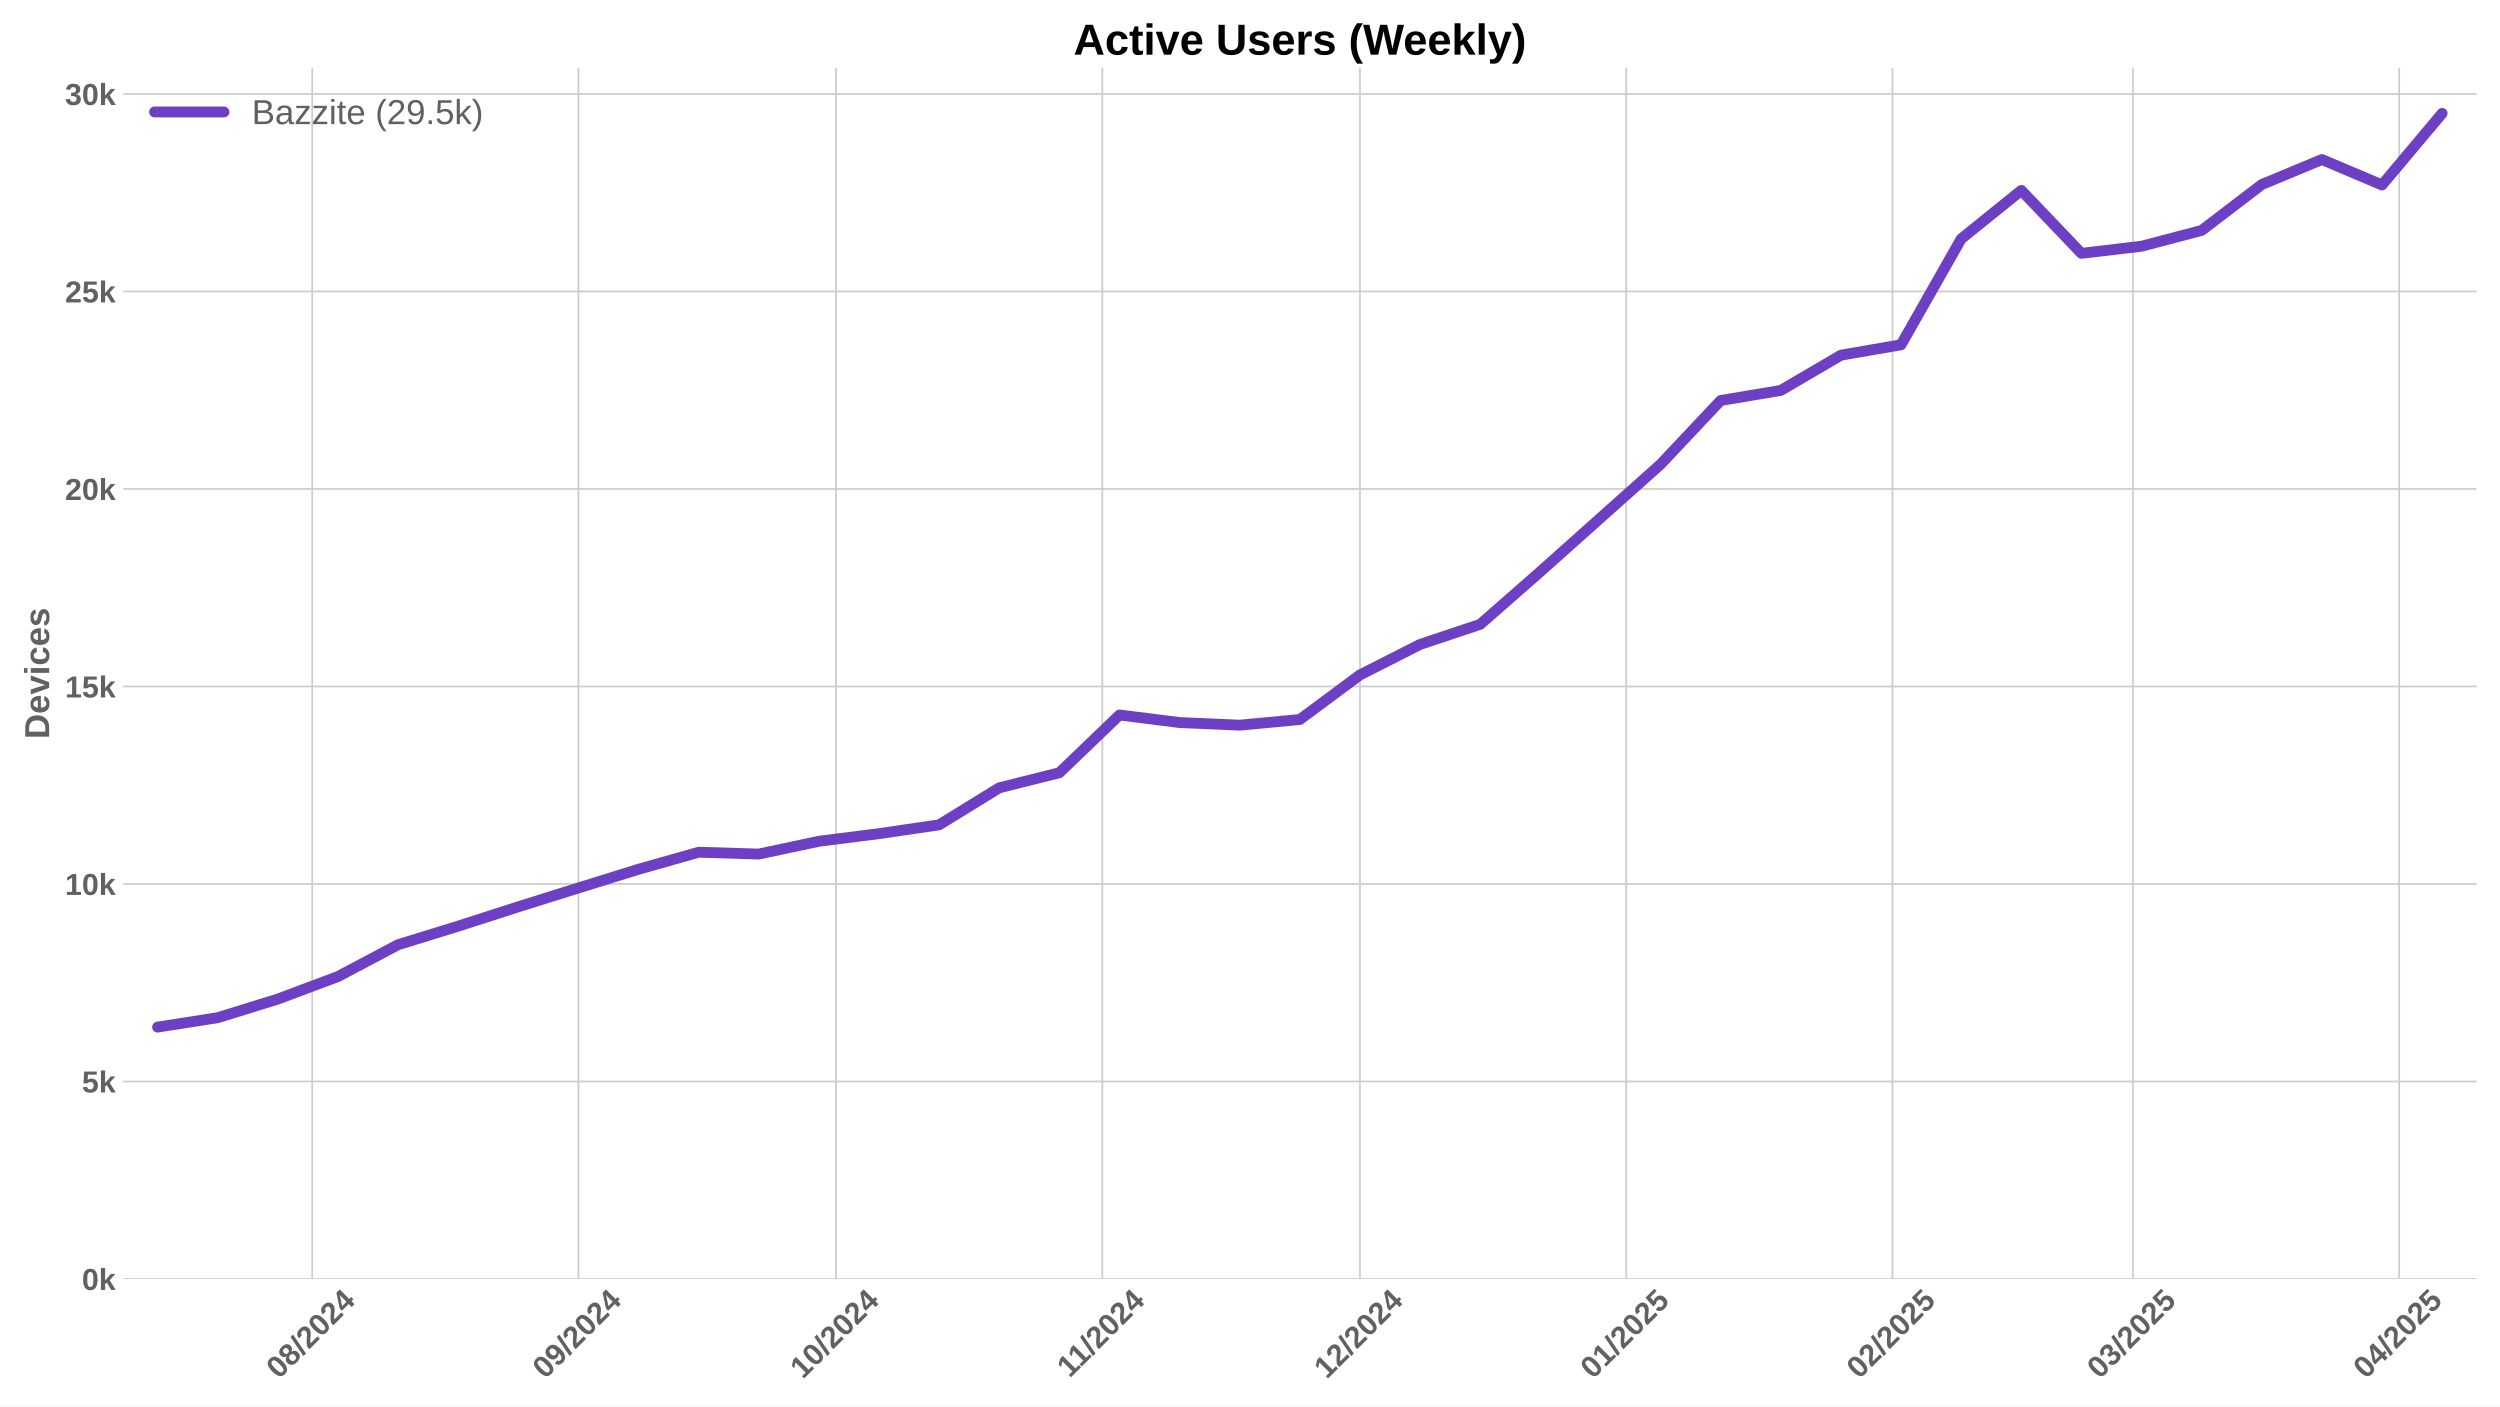
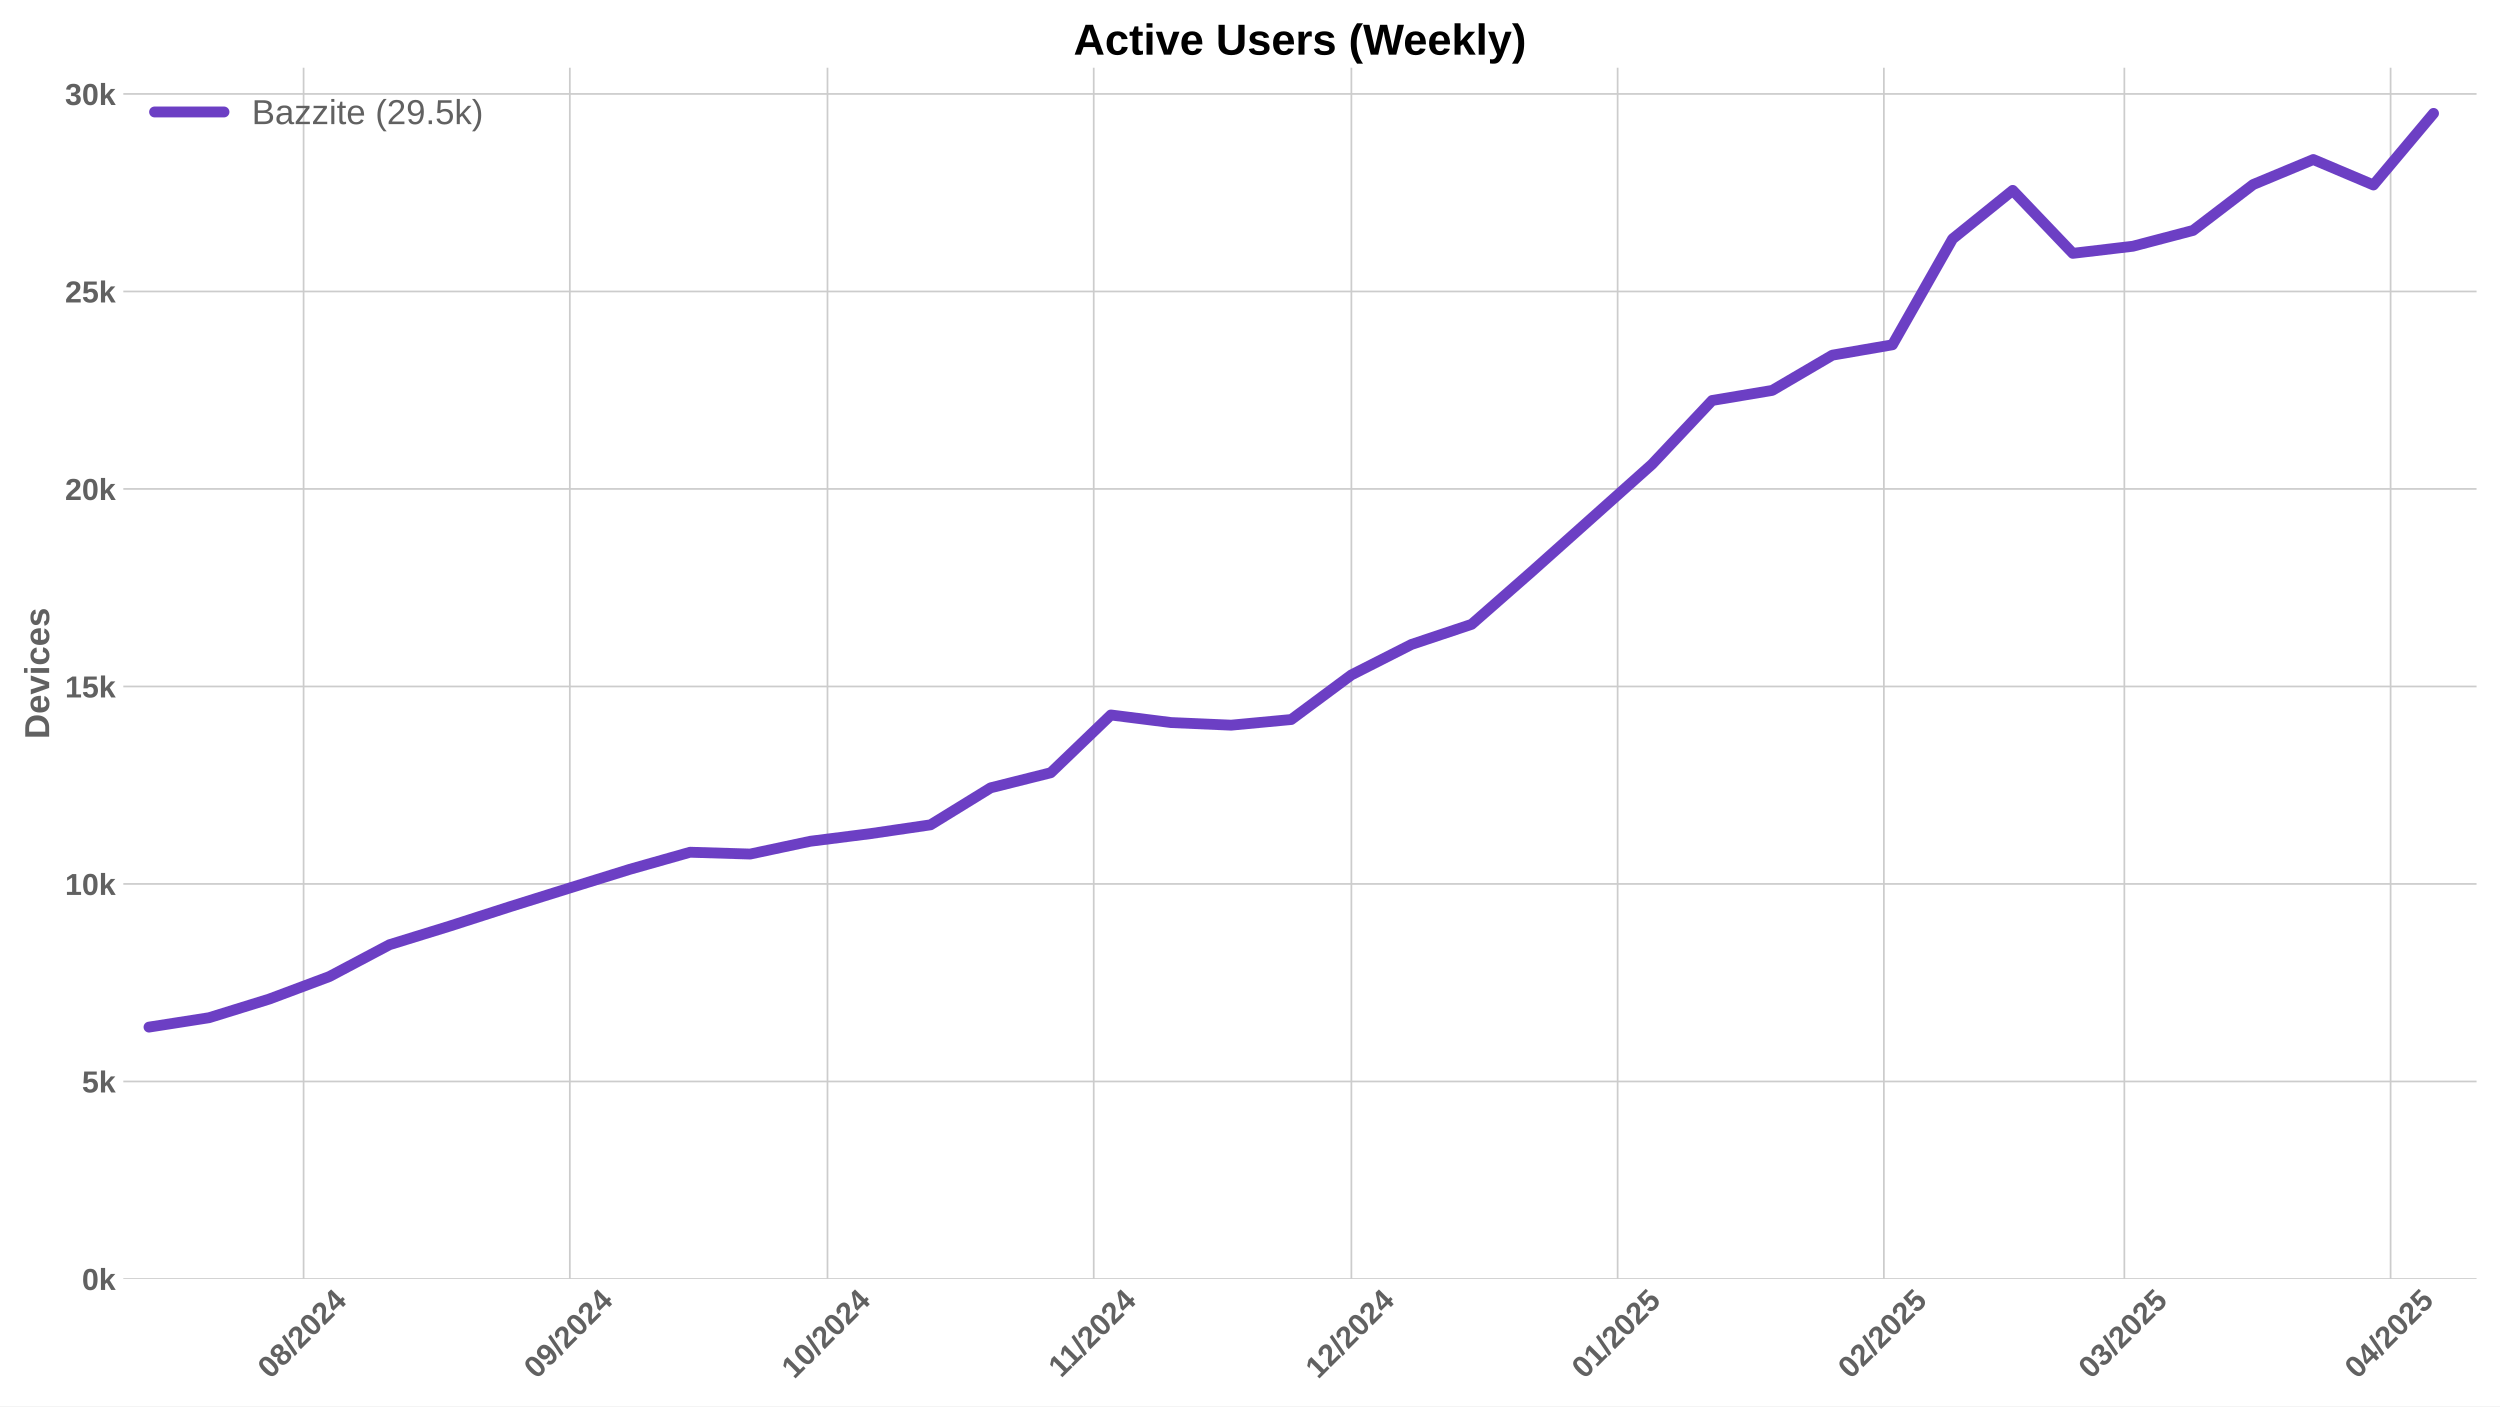
<svg xmlns="http://www.w3.org/2000/svg" xmlns:xlink="http://www.w3.org/1999/xlink" width="1152pt" height="648pt" viewBox="0 0 1152 648" version="1.1">
  <defs>
    <style type="text/css">*{stroke-linejoin: round; stroke-linecap: butt}</style>
  </defs>
  <g id="figure_1">
    <g id="patch_1">
      <path d="M 0 648  L 1152 648  L 1152 0  L 0 0  z " style="fill: #ffffff" />
    </g>
    <g id="axes_1">
      <g id="patch_2">
        <path d="M 56.82 589.343  L 1141.2 589.343  L 1141.2 31.2  L 56.82 31.2  z " style="fill: #ffffff" />
      </g>
      <g id="matplotlib.axis_1">
        <g id="xtick_1">
          <g id="line2d_1">
-             <path d="M 143.851 589.343  L 143.851 31.2  " clip-path="url(#p6abe1bb684)" style="fill: none; stroke: #cccccc; stroke-width: 0.8; stroke-linecap: round" />
+             <path d="M 139.893 589.343  L 139.893 31.2  " clip-path="url(#p2ea7a37729)" style="fill: none; stroke: #cccccc; stroke-width: 0.8; stroke-linecap: round" />
          </g>
          <g id="line2d_2" />
          <g id="text_1">
-             <g style="fill: #616161" transform="translate(128.5202 635.7977) rotate(-45) scale(0.14 -0.14)">
+             <g style="fill: #616161" transform="translate(124.5625 635.7977) rotate(-45) scale(0.14 -0.14)">
              <defs>
                <path id="LiberationSans-Bold-30" d="M 3297 2203  Q 3297 1088 2914 512  Q 2531 -63 1766 -63  Q 253 -63 253 2203  Q 253 2994 418 3494  Q 584 3994 915 4231  Q 1247 4469 1791 4469  Q 2572 4469 2934 3903  Q 3297 3338 3297 2203  z M 2416 2203  Q 2416 2813 2356 3150  Q 2297 3488 2165 3634  Q 2034 3781 1784 3781  Q 1519 3781 1383 3632  Q 1247 3484 1189 3148  Q 1131 2813 1131 2203  Q 1131 1600 1192 1261  Q 1253 922 1386 775  Q 1519 628 1772 628  Q 2022 628 2158 783  Q 2294 938 2355 1278  Q 2416 1619 2416 2203  z " transform="scale(0.015625)" />
                <path id="LiberationSans-Bold-38" d="M 3363 1241  Q 3363 622 2953 279  Q 2544 -63 1784 -63  Q 1031 -63 617 278  Q 203 619 203 1234  Q 203 1656 447 1945  Q 691 2234 1100 2303  L 1100 2316  Q 744 2394 525 2669  Q 306 2944 306 3303  Q 306 3844 689 4156  Q 1072 4469 1772 4469  Q 2488 4469 2870 4164  Q 3253 3859 3253 3297  Q 3253 2938 3036 2666  Q 2819 2394 2453 2322  L 2453 2309  Q 2878 2241 3120 1961  Q 3363 1681 3363 1241  z M 2350 3250  Q 2350 3563 2206 3708  Q 2063 3853 1772 3853  Q 1203 3853 1203 3250  Q 1203 2619 1778 2619  Q 2066 2619 2208 2766  Q 2350 2913 2350 3250  z M 2453 1313  Q 2453 2003 1766 2003  Q 1447 2003 1276 1822  Q 1106 1641 1106 1300  Q 1106 913 1275 734  Q 1444 556 1791 556  Q 2131 556 2292 734  Q 2453 913 2453 1313  z " transform="scale(0.015625)" />
                <path id="LiberationSans-Bold-2f" d="M 63 -128  L 972 4638  L 1716 4638  L 822 -128  L 63 -128  z " transform="scale(0.015625)" />
                <path id="LiberationSans-Bold-32" d="M 222 0  L 222 609  Q 394 988 711 1347  Q 1028 1706 1509 2097  Q 1972 2472 2158 2715  Q 2344 2959 2344 3194  Q 2344 3769 1766 3769  Q 1484 3769 1336 3617  Q 1188 3466 1144 3163  L 259 3213  Q 334 3825 717 4147  Q 1100 4469 1759 4469  Q 2472 4469 2853 4144  Q 3234 3819 3234 3231  Q 3234 2922 3112 2672  Q 2991 2422 2800 2211  Q 2609 2000 2376 1815  Q 2144 1631 1925 1456  Q 1706 1281 1526 1103  Q 1347 925 1259 722  L 3303 722  L 3303 0  L 222 0  z " transform="scale(0.015625)" />
                <path id="LiberationSans-Bold-34" d="M 2938 897  L 2938 0  L 2100 0  L 2100 897  L 97 897  L 97 1556  L 1956 4403  L 2938 4403  L 2938 1550  L 3525 1550  L 3525 897  L 2938 897  z M 2100 2991  Q 2100 3159 2111 3356  Q 2122 3553 2128 3609  Q 2047 3434 1834 3103  L 813 1550  L 2100 1550  L 2100 2991  z " transform="scale(0.015625)" />
              </defs>
              <use xlink:href="#LiberationSans-Bold-30" />
              <use xlink:href="#LiberationSans-Bold-38" transform="translate(55.61523 0)" />
              <use xlink:href="#LiberationSans-Bold-2f" transform="translate(111.2305 0)" />
              <use xlink:href="#LiberationSans-Bold-32" transform="translate(139.0137 0)" />
              <use xlink:href="#LiberationSans-Bold-30" transform="translate(194.6289 0)" />
              <use xlink:href="#LiberationSans-Bold-32" transform="translate(250.2441 0)" />
              <use xlink:href="#LiberationSans-Bold-34" transform="translate(305.8594 0)" />
            </g>
          </g>
        </g>
        <g id="xtick_2">
          <g id="line2d_3">
-             <path d="M 266.536 589.343  L 266.536 31.2  " clip-path="url(#p6abe1bb684)" style="fill: none; stroke: #cccccc; stroke-width: 0.8; stroke-linecap: round" />
+             <path d="M 262.578 589.343  L 262.578 31.2  " clip-path="url(#p2ea7a37729)" style="fill: none; stroke: #cccccc; stroke-width: 0.8; stroke-linecap: round" />
          </g>
          <g id="line2d_4" />
          <g id="text_2">
-             <g style="fill: #616161" transform="translate(251.2056 635.7977) rotate(-45) scale(0.14 -0.14)">
+             <g style="fill: #616161" transform="translate(247.2478 635.7977) rotate(-45) scale(0.14 -0.14)">
              <defs>
                <path id="LiberationSans-Bold-39" d="M 3322 2272  Q 3322 1100 2894 518  Q 2466 -63 1678 -63  Q 1097 -63 767 185  Q 438 434 300 972  L 1125 1088  Q 1247 628 1688 628  Q 2056 628 2254 981  Q 2453 1334 2459 2028  Q 2341 1794 2070 1661  Q 1800 1528 1488 1528  Q 906 1528 564 1923  Q 222 2319 222 2994  Q 222 3688 623 4078  Q 1025 4469 1759 4469  Q 2550 4469 2936 3920  Q 3322 3372 3322 2272  z M 2394 2888  Q 2394 3297 2214 3539  Q 2034 3781 1738 3781  Q 1447 3781 1280 3570  Q 1113 3359 1113 2988  Q 1113 2622 1278 2401  Q 1444 2181 1741 2181  Q 2022 2181 2208 2373  Q 2394 2566 2394 2888  z " transform="scale(0.015625)" />
              </defs>
              <use xlink:href="#LiberationSans-Bold-30" />
              <use xlink:href="#LiberationSans-Bold-39" transform="translate(55.61523 0)" />
              <use xlink:href="#LiberationSans-Bold-2f" transform="translate(111.2305 0)" />
              <use xlink:href="#LiberationSans-Bold-32" transform="translate(139.0137 0)" />
              <use xlink:href="#LiberationSans-Bold-30" transform="translate(194.6289 0)" />
              <use xlink:href="#LiberationSans-Bold-32" transform="translate(250.2441 0)" />
              <use xlink:href="#LiberationSans-Bold-34" transform="translate(305.8594 0)" />
            </g>
          </g>
        </g>
        <g id="xtick_3">
          <g id="line2d_5">
-             <path d="M 385.264 589.343  L 385.264 31.2  " clip-path="url(#p6abe1bb684)" style="fill: none; stroke: #cccccc; stroke-width: 0.8; stroke-linecap: round" />
+             <path d="M 381.306 589.343  L 381.306 31.2  " clip-path="url(#p2ea7a37729)" style="fill: none; stroke: #cccccc; stroke-width: 0.8; stroke-linecap: round" />
          </g>
          <g id="line2d_6" />
          <g id="text_3">
-             <g style="fill: #616161" transform="translate(369.9333 635.7977) rotate(-45) scale(0.14 -0.14)">
+             <g style="fill: #616161" transform="translate(365.9755 635.7977) rotate(-45) scale(0.14 -0.14)">
              <defs>
                <path id="LiberationSans-Bold-31" d="M 403 0  L 403 653  L 1494 653  L 1494 3656  L 438 2997  L 438 3688  L 1541 4403  L 2372 4403  L 2372 653  L 3381 653  L 3381 0  L 403 0  z " transform="scale(0.015625)" />
              </defs>
              <use xlink:href="#LiberationSans-Bold-31" />
              <use xlink:href="#LiberationSans-Bold-30" transform="translate(55.61523 0)" />
              <use xlink:href="#LiberationSans-Bold-2f" transform="translate(111.2305 0)" />
              <use xlink:href="#LiberationSans-Bold-32" transform="translate(139.0137 0)" />
              <use xlink:href="#LiberationSans-Bold-30" transform="translate(194.6289 0)" />
              <use xlink:href="#LiberationSans-Bold-32" transform="translate(250.2441 0)" />
              <use xlink:href="#LiberationSans-Bold-34" transform="translate(305.8594 0)" />
            </g>
          </g>
        </g>
        <g id="xtick_4">
          <g id="line2d_7">
-             <path d="M 507.949 589.343  L 507.949 31.2  " clip-path="url(#p6abe1bb684)" style="fill: none; stroke: #cccccc; stroke-width: 0.8; stroke-linecap: round" />
+             <path d="M 503.991 589.343  L 503.991 31.2  " clip-path="url(#p2ea7a37729)" style="fill: none; stroke: #cccccc; stroke-width: 0.8; stroke-linecap: round" />
          </g>
          <g id="line2d_8" />
          <g id="text_4">
-             <g style="fill: #616161" transform="translate(492.8909 635.2532) rotate(-45) scale(0.14 -0.14)">
+             <g style="fill: #616161" transform="translate(488.9331 635.2532) rotate(-45) scale(0.14 -0.14)">
              <use xlink:href="#LiberationSans-Bold-31" />
              <use xlink:href="#LiberationSans-Bold-31" transform="translate(50.11523 0)" />
              <use xlink:href="#LiberationSans-Bold-2f" transform="translate(105.7305 0)" />
              <use xlink:href="#LiberationSans-Bold-32" transform="translate(133.5137 0)" />
              <use xlink:href="#LiberationSans-Bold-30" transform="translate(189.1289 0)" />
              <use xlink:href="#LiberationSans-Bold-32" transform="translate(244.7441 0)" />
              <use xlink:href="#LiberationSans-Bold-34" transform="translate(300.3594 0)" />
            </g>
          </g>
        </g>
        <g id="xtick_5">
          <g id="line2d_9">
-             <path d="M 626.677 589.343  L 626.677 31.2  " clip-path="url(#p6abe1bb684)" style="fill: none; stroke: #cccccc; stroke-width: 0.8; stroke-linecap: round" />
+             <path d="M 622.719 589.343  L 622.719 31.2  " clip-path="url(#p2ea7a37729)" style="fill: none; stroke: #cccccc; stroke-width: 0.8; stroke-linecap: round" />
          </g>
          <g id="line2d_10" />
          <g id="text_5">
-             <g style="fill: #616161" transform="translate(611.3464 635.7977) rotate(-45) scale(0.14 -0.14)">
+             <g style="fill: #616161" transform="translate(607.3886 635.7977) rotate(-45) scale(0.14 -0.14)">
              <use xlink:href="#LiberationSans-Bold-31" />
              <use xlink:href="#LiberationSans-Bold-32" transform="translate(55.61523 0)" />
              <use xlink:href="#LiberationSans-Bold-2f" transform="translate(111.2305 0)" />
              <use xlink:href="#LiberationSans-Bold-32" transform="translate(139.0137 0)" />
              <use xlink:href="#LiberationSans-Bold-30" transform="translate(194.6289 0)" />
              <use xlink:href="#LiberationSans-Bold-32" transform="translate(250.2441 0)" />
              <use xlink:href="#LiberationSans-Bold-34" transform="translate(305.8594 0)" />
            </g>
          </g>
        </g>
        <g id="xtick_6">
          <g id="line2d_11">
-             <path d="M 749.362 589.343  L 749.362 31.2  " clip-path="url(#p6abe1bb684)" style="fill: none; stroke: #cccccc; stroke-width: 0.8; stroke-linecap: round" />
+             <path d="M 745.404 589.343  L 745.404 31.2  " clip-path="url(#p2ea7a37729)" style="fill: none; stroke: #cccccc; stroke-width: 0.8; stroke-linecap: round" />
          </g>
          <g id="line2d_12" />
          <g id="text_6">
-             <g style="fill: #616161" transform="translate(734.0317 635.7977) rotate(-45) scale(0.14 -0.14)">
+             <g style="fill: #616161" transform="translate(730.0739 635.7977) rotate(-45) scale(0.14 -0.14)">
              <defs>
                <path id="LiberationSans-Bold-35" d="M 3381 1466  Q 3381 766 2945 351  Q 2509 -63 1750 -63  Q 1088 -63 689 235  Q 291 534 197 1100  L 1075 1172  Q 1144 891 1319 762  Q 1494 634 1759 634  Q 2088 634 2283 843  Q 2478 1053 2478 1447  Q 2478 1794 2293 2001  Q 2109 2209 1778 2209  Q 1413 2209 1181 1925  L 325 1925  L 478 4403  L 3125 4403  L 3125 3750  L 1275 3750  L 1203 2638  Q 1522 2919 2000 2919  Q 2628 2919 3004 2528  Q 3381 2138 3381 1466  z " transform="scale(0.015625)" />
              </defs>
              <use xlink:href="#LiberationSans-Bold-30" />
              <use xlink:href="#LiberationSans-Bold-31" transform="translate(55.61523 0)" />
              <use xlink:href="#LiberationSans-Bold-2f" transform="translate(111.2305 0)" />
              <use xlink:href="#LiberationSans-Bold-32" transform="translate(139.0137 0)" />
              <use xlink:href="#LiberationSans-Bold-30" transform="translate(194.6289 0)" />
              <use xlink:href="#LiberationSans-Bold-32" transform="translate(250.2441 0)" />
              <use xlink:href="#LiberationSans-Bold-35" transform="translate(305.8594 0)" />
            </g>
          </g>
        </g>
        <g id="xtick_7">
          <g id="line2d_13">
-             <path d="M 872.047 589.343  L 872.047 31.2  " clip-path="url(#p6abe1bb684)" style="fill: none; stroke: #cccccc; stroke-width: 0.8; stroke-linecap: round" />
+             <path d="M 868.09 589.343  L 868.09 31.2  " clip-path="url(#p2ea7a37729)" style="fill: none; stroke: #cccccc; stroke-width: 0.8; stroke-linecap: round" />
          </g>
          <g id="line2d_14" />
          <g id="text_7">
-             <g style="fill: #616161" transform="translate(856.717 635.7977) rotate(-45) scale(0.14 -0.14)">
+             <g style="fill: #616161" transform="translate(852.7593 635.7977) rotate(-45) scale(0.14 -0.14)">
              <use xlink:href="#LiberationSans-Bold-30" />
              <use xlink:href="#LiberationSans-Bold-32" transform="translate(55.61523 0)" />
              <use xlink:href="#LiberationSans-Bold-2f" transform="translate(111.2305 0)" />
              <use xlink:href="#LiberationSans-Bold-32" transform="translate(139.0137 0)" />
              <use xlink:href="#LiberationSans-Bold-30" transform="translate(194.6289 0)" />
              <use xlink:href="#LiberationSans-Bold-32" transform="translate(250.2441 0)" />
              <use xlink:href="#LiberationSans-Bold-35" transform="translate(305.8594 0)" />
            </g>
          </g>
        </g>
        <g id="xtick_8">
          <g id="line2d_15">
-             <path d="M 982.86 589.343  L 982.86 31.2  " clip-path="url(#p6abe1bb684)" style="fill: none; stroke: #cccccc; stroke-width: 0.8; stroke-linecap: round" />
+             <path d="M 978.902 589.343  L 978.902 31.2  " clip-path="url(#p2ea7a37729)" style="fill: none; stroke: #cccccc; stroke-width: 0.8; stroke-linecap: round" />
          </g>
          <g id="line2d_16" />
          <g id="text_8">
-             <g style="fill: #616161" transform="translate(967.5296 635.7977) rotate(-45) scale(0.14 -0.14)">
+             <g style="fill: #616161" transform="translate(963.5718 635.7977) rotate(-45) scale(0.14 -0.14)">
              <defs>
                <path id="LiberationSans-Bold-33" d="M 3328 1222  Q 3328 603 2922 265  Q 2516 -72 1766 -72  Q 1056 -72 637 254  Q 219 581 147 1197  L 1041 1275  Q 1125 641 1763 641  Q 2078 641 2253 797  Q 2428 953 2428 1275  Q 2428 1569 2215 1725  Q 2003 1881 1584 1881  L 1278 1881  L 1278 2591  L 1566 2591  Q 1944 2591 2134 2745  Q 2325 2900 2325 3188  Q 2325 3459 2173 3614  Q 2022 3769 1731 3769  Q 1459 3769 1292 3619  Q 1125 3469 1100 3194  L 222 3256  Q 291 3825 694 4147  Q 1097 4469 1747 4469  Q 2438 4469 2827 4158  Q 3216 3847 3216 3297  Q 3216 2884 2973 2618  Q 2731 2353 2275 2266  L 2275 2253  Q 2781 2194 3054 1920  Q 3328 1647 3328 1222  z " transform="scale(0.015625)" />
              </defs>
              <use xlink:href="#LiberationSans-Bold-30" />
              <use xlink:href="#LiberationSans-Bold-33" transform="translate(55.61523 0)" />
              <use xlink:href="#LiberationSans-Bold-2f" transform="translate(111.2305 0)" />
              <use xlink:href="#LiberationSans-Bold-32" transform="translate(139.0137 0)" />
              <use xlink:href="#LiberationSans-Bold-30" transform="translate(194.6289 0)" />
              <use xlink:href="#LiberationSans-Bold-32" transform="translate(250.2441 0)" />
              <use xlink:href="#LiberationSans-Bold-35" transform="translate(305.8594 0)" />
            </g>
          </g>
        </g>
        <g id="xtick_9">
          <g id="line2d_17">
-             <path d="M 1105.545 589.343  L 1105.545 31.2  " clip-path="url(#p6abe1bb684)" style="fill: none; stroke: #cccccc; stroke-width: 0.8; stroke-linecap: round" />
+             <path d="M 1101.587 589.343  L 1101.587 31.2  " clip-path="url(#p2ea7a37729)" style="fill: none; stroke: #cccccc; stroke-width: 0.8; stroke-linecap: round" />
          </g>
          <g id="line2d_18" />
          <g id="text_9">
-             <g style="fill: #616161" transform="translate(1090.215 635.7977) rotate(-45) scale(0.14 -0.14)">
+             <g style="fill: #616161" transform="translate(1086.257 635.7977) rotate(-45) scale(0.14 -0.14)">
              <use xlink:href="#LiberationSans-Bold-30" />
              <use xlink:href="#LiberationSans-Bold-34" transform="translate(55.61523 0)" />
              <use xlink:href="#LiberationSans-Bold-2f" transform="translate(111.2305 0)" />
              <use xlink:href="#LiberationSans-Bold-32" transform="translate(139.0137 0)" />
              <use xlink:href="#LiberationSans-Bold-30" transform="translate(194.6289 0)" />
              <use xlink:href="#LiberationSans-Bold-32" transform="translate(250.2441 0)" />
              <use xlink:href="#LiberationSans-Bold-35" transform="translate(305.8594 0)" />
            </g>
          </g>
        </g>
      </g>
      <g id="matplotlib.axis_2">
        <g id="ytick_1">
          <g id="line2d_19">
-             <path d="M 56.82 589.343  L 1141.2 589.343  " clip-path="url(#p6abe1bb684)" style="fill: none; stroke: #cccccc; stroke-width: 0.8; stroke-linecap: round" />
+             <path d="M 56.82 589.343  L 1141.2 589.343  " clip-path="url(#p2ea7a37729)" style="fill: none; stroke: #cccccc; stroke-width: 0.8; stroke-linecap: round" />
          </g>
          <g id="line2d_20" />
          <g id="text_10">
            <g style="fill: #616161" transform="translate(37.74938 594.416) scale(0.14 -0.14)">
              <defs>
                <path id="LiberationSans-Bold-6b" d="M 2606 0  L 1703 1531  L 1325 1269  L 1325 0  L 447 0  L 447 4638  L 1325 4638  L 1325 1981  L 2531 3381  L 3475 3381  L 2288 2063  L 3566 0  L 2606 0  z " transform="scale(0.015625)" />
              </defs>
              <use xlink:href="#LiberationSans-Bold-30" />
              <use xlink:href="#LiberationSans-Bold-6b" transform="translate(55.61523 0)" />
            </g>
          </g>
        </g>
        <g id="ytick_2">
          <g id="line2d_21">
-             <path d="M 56.82 498.335  L 1141.2 498.335  " clip-path="url(#p6abe1bb684)" style="fill: none; stroke: #cccccc; stroke-width: 0.8; stroke-linecap: round" />
+             <path d="M 56.82 498.335  L 1141.2 498.335  " clip-path="url(#p2ea7a37729)" style="fill: none; stroke: #cccccc; stroke-width: 0.8; stroke-linecap: round" />
          </g>
          <g id="line2d_22" />
          <g id="text_11">
            <g style="fill: #616161" transform="translate(37.74938 503.4083) scale(0.14 -0.14)">
              <use xlink:href="#LiberationSans-Bold-35" />
              <use xlink:href="#LiberationSans-Bold-6b" transform="translate(55.61523 0)" />
            </g>
          </g>
        </g>
        <g id="ytick_3">
          <g id="line2d_23">
-             <path d="M 56.82 407.328  L 1141.2 407.328  " clip-path="url(#p6abe1bb684)" style="fill: none; stroke: #cccccc; stroke-width: 0.8; stroke-linecap: round" />
+             <path d="M 56.82 407.328  L 1141.2 407.328  " clip-path="url(#p2ea7a37729)" style="fill: none; stroke: #cccccc; stroke-width: 0.8; stroke-linecap: round" />
          </g>
          <g id="line2d_24" />
          <g id="text_12">
            <g style="fill: #616161" transform="translate(29.96406 412.4005) scale(0.14 -0.14)">
              <use xlink:href="#LiberationSans-Bold-31" />
              <use xlink:href="#LiberationSans-Bold-30" transform="translate(55.61523 0)" />
              <use xlink:href="#LiberationSans-Bold-6b" transform="translate(111.2305 0)" />
            </g>
          </g>
        </g>
        <g id="ytick_4">
          <g id="line2d_25">
-             <path d="M 56.82 316.32  L 1141.2 316.32  " clip-path="url(#p6abe1bb684)" style="fill: none; stroke: #cccccc; stroke-width: 0.8; stroke-linecap: round" />
+             <path d="M 56.82 316.32  L 1141.2 316.32  " clip-path="url(#p2ea7a37729)" style="fill: none; stroke: #cccccc; stroke-width: 0.8; stroke-linecap: round" />
          </g>
          <g id="line2d_26" />
          <g id="text_13">
            <g style="fill: #616161" transform="translate(29.96406 321.3928) scale(0.14 -0.14)">
              <use xlink:href="#LiberationSans-Bold-31" />
              <use xlink:href="#LiberationSans-Bold-35" transform="translate(55.61523 0)" />
              <use xlink:href="#LiberationSans-Bold-6b" transform="translate(111.2305 0)" />
            </g>
          </g>
        </g>
        <g id="ytick_5">
          <g id="line2d_27">
-             <path d="M 56.82 225.312  L 1141.2 225.312  " clip-path="url(#p6abe1bb684)" style="fill: none; stroke: #cccccc; stroke-width: 0.8; stroke-linecap: round" />
+             <path d="M 56.82 225.312  L 1141.2 225.312  " clip-path="url(#p2ea7a37729)" style="fill: none; stroke: #cccccc; stroke-width: 0.8; stroke-linecap: round" />
          </g>
          <g id="line2d_28" />
          <g id="text_14">
            <g style="fill: #616161" transform="translate(29.96406 230.385) scale(0.14 -0.14)">
              <use xlink:href="#LiberationSans-Bold-32" />
              <use xlink:href="#LiberationSans-Bold-30" transform="translate(55.61523 0)" />
              <use xlink:href="#LiberationSans-Bold-6b" transform="translate(111.2305 0)" />
            </g>
          </g>
        </g>
        <g id="ytick_6">
          <g id="line2d_29">
-             <path d="M 56.82 134.304  L 1141.2 134.304  " clip-path="url(#p6abe1bb684)" style="fill: none; stroke: #cccccc; stroke-width: 0.8; stroke-linecap: round" />
+             <path d="M 56.82 134.304  L 1141.2 134.304  " clip-path="url(#p2ea7a37729)" style="fill: none; stroke: #cccccc; stroke-width: 0.8; stroke-linecap: round" />
          </g>
          <g id="line2d_30" />
          <g id="text_15">
            <g style="fill: #616161" transform="translate(29.96406 139.3773) scale(0.14 -0.14)">
              <use xlink:href="#LiberationSans-Bold-32" />
              <use xlink:href="#LiberationSans-Bold-35" transform="translate(55.61523 0)" />
              <use xlink:href="#LiberationSans-Bold-6b" transform="translate(111.2305 0)" />
            </g>
          </g>
        </g>
        <g id="ytick_7">
          <g id="line2d_31">
-             <path d="M 56.82 43.297  L 1141.2 43.297  " clip-path="url(#p6abe1bb684)" style="fill: none; stroke: #cccccc; stroke-width: 0.8; stroke-linecap: round" />
+             <path d="M 56.82 43.297  L 1141.2 43.297  " clip-path="url(#p2ea7a37729)" style="fill: none; stroke: #cccccc; stroke-width: 0.8; stroke-linecap: round" />
          </g>
          <g id="line2d_32" />
          <g id="text_16">
            <g style="fill: #616161" transform="translate(29.96406 48.36956) scale(0.14 -0.14)">
              <use xlink:href="#LiberationSans-Bold-33" />
              <use xlink:href="#LiberationSans-Bold-30" transform="translate(55.61523 0)" />
              <use xlink:href="#LiberationSans-Bold-6b" transform="translate(111.2305 0)" />
            </g>
          </g>
        </g>
        <g id="text_17">
          <g style="fill: #616161" transform="translate(22.64406 340.5153) rotate(-90) scale(0.16 -0.16)">
            <defs>
              <path id="LiberationSans-Bold-44" d="M 4353 2234  Q 4353 1553 4086 1045  Q 3819 538 3330 269  Q 2841 0 2209 0  L 428 0  L 428 4403  L 2022 4403  Q 3134 4403 3743 3842  Q 4353 3281 4353 2234  z M 3425 2234  Q 3425 2944 3056 3317  Q 2688 3691 2003 3691  L 1350 3691  L 1350 713  L 2131 713  Q 2725 713 3075 1122  Q 3425 1531 3425 2234  z " transform="scale(0.015625)" />
              <path id="LiberationSans-Bold-65" d="M 1831 -63  Q 1069 -63 659 389  Q 250 841 250 1706  Q 250 2544 665 2994  Q 1081 3444 1844 3444  Q 2572 3444 2956 2961  Q 3341 2478 3341 1547  L 3341 1522  L 1172 1522  Q 1172 1028 1355 776  Q 1538 525 1875 525  Q 2341 525 2463 928  L 3291 856  Q 2931 -63 1831 -63  z M 1831 2891  Q 1522 2891 1355 2675  Q 1188 2459 1178 2072  L 2491 2072  Q 2466 2481 2294 2686  Q 2122 2891 1831 2891  z " transform="scale(0.015625)" />
              <path id="LiberationSans-Bold-76" d="M 2284 0  L 1234 0  L 25 3381  L 953 3381  L 1544 1491  Q 1591 1334 1766 709  Q 1797 838 1894 1159  Q 1991 1481 2613 3381  L 3531 3381  L 2284 0  z " transform="scale(0.015625)" />
              <path id="LiberationSans-Bold-69" d="M 447 3991  L 447 4638  L 1325 4638  L 1325 3991  L 447 3991  z M 447 0  L 447 3381  L 1325 3381  L 1325 0  L 447 0  z " transform="scale(0.015625)" />
              <path id="LiberationSans-Bold-63" d="M 1856 -63  Q 1088 -63 669 395  Q 250 853 250 1672  Q 250 2509 672 2976  Q 1094 3444 1869 3444  Q 2466 3444 2856 3144  Q 3247 2844 3347 2316  L 2463 2272  Q 2425 2531 2275 2686  Q 2125 2841 1850 2841  Q 1172 2841 1172 1706  Q 1172 538 1863 538  Q 2113 538 2281 695  Q 2450 853 2491 1166  L 3372 1125  Q 3325 778 3123 506  Q 2922 234 2594 85  Q 2266 -63 1856 -63  z " transform="scale(0.015625)" />
              <path id="LiberationSans-Bold-73" d="M 3297 988  Q 3297 497 2895 217  Q 2494 -63 1784 -63  Q 1088 -63 717 157  Q 347 378 225 844  L 997 959  Q 1063 719 1223 619  Q 1384 519 1784 519  Q 2153 519 2322 612  Q 2491 706 2491 906  Q 2491 1069 2355 1164  Q 2219 1259 1894 1325  Q 1150 1472 890 1598  Q 631 1725 495 1926  Q 359 2128 359 2422  Q 359 2906 732 3176  Q 1106 3447 1791 3447  Q 2394 3447 2761 3212  Q 3128 2978 3219 2534  L 2441 2453  Q 2403 2659 2256 2761  Q 2109 2863 1791 2863  Q 1478 2863 1322 2783  Q 1166 2703 1166 2516  Q 1166 2369 1286 2283  Q 1406 2197 1691 2141  Q 2088 2059 2395 1973  Q 2703 1888 2889 1769  Q 3075 1650 3186 1464  Q 3297 1278 3297 988  z " transform="scale(0.015625)" />
            </defs>
            <use xlink:href="#LiberationSans-Bold-44" />
            <use xlink:href="#LiberationSans-Bold-65" transform="translate(72.2168 0)" />
            <use xlink:href="#LiberationSans-Bold-76" transform="translate(127.832 0)" />
            <use xlink:href="#LiberationSans-Bold-69" transform="translate(183.4473 0)" />
            <use xlink:href="#LiberationSans-Bold-63" transform="translate(211.2305 0)" />
            <use xlink:href="#LiberationSans-Bold-65" transform="translate(266.8457 0)" />
            <use xlink:href="#LiberationSans-Bold-73" transform="translate(322.4609 0)" />
          </g>
        </g>
      </g>
      <g id="line2d_33">
-         <path d="M 72.614 473.29  L 100.317 468.958  L 128.02 460.367  L 155.723 449.992  L 183.426 435.322  L 211.13 426.767  L 238.833 417.848  L 266.536 409.166  L 294.239 400.557  L 321.942 392.712  L 349.645 393.549  L 377.348 387.652  L 405.052 384.139  L 432.755 380.08  L 460.458 363.025  L 488.161 356.072  L 515.864 329.461  L 543.567 332.956  L 571.27 334.157  L 598.974 331.555  L 626.677 311.005  L 654.38 296.954  L 682.083 287.689  L 709.786 263.408  L 765.192 213.954  L 792.895 184.541  L 820.599 179.899  L 848.302 163.664  L 876.005 158.877  L 903.708 110.078  L 931.411 87.727  L 959.114 116.74  L 986.817 113.464  L 1014.521 106.183  L 1042.224 85.033  L 1069.927 73.511  L 1097.63 85.233  L 1125.333 52.252  " clip-path="url(#p6abe1bb684)" style="fill: none; stroke: #6c3fc4; stroke-width: 5; stroke-linecap: round" />
+         <path d="M 68.656 473.29  L 96.359 468.958  L 124.062 460.367  L 151.766 449.992  L 179.469 435.322  L 207.172 426.767  L 234.875 417.848  L 262.578 409.166  L 290.281 400.557  L 317.984 392.712  L 345.688 393.549  L 373.391 387.652  L 401.094 384.139  L 428.797 380.08  L 456.5 363.025  L 484.203 356.072  L 511.906 329.461  L 539.609 332.956  L 567.313 334.157  L 595.016 331.555  L 622.719 311.005  L 650.422 296.954  L 678.125 287.689  L 705.828 263.408  L 761.235 213.954  L 788.938 184.541  L 816.641 179.899  L 844.344 163.664  L 872.047 158.877  L 899.75 110.078  L 927.453 87.727  L 955.157 116.74  L 982.86 113.464  L 1010.563 106.183  L 1038.266 85.033  L 1065.969 73.511  L 1093.672 85.233  L 1121.375 52.252  " clip-path="url(#p2ea7a37729)" style="fill: none; stroke: #6c3fc4; stroke-width: 5; stroke-linecap: round" />
      </g>
      <g id="patch_3">
        <path d="M 56.82 589.343  L 56.82 31.2  " style="fill: none" />
      </g>
      <g id="patch_4">
        <path d="M 1141.2 589.343  L 1141.2 31.2  " style="fill: none" />
      </g>
      <g id="patch_5">
        <path d="M 56.82 589.343  L 1141.2 589.343  " style="fill: none" />
      </g>
      <g id="patch_6">
        <path d="M 56.82 31.2  L 1141.2 31.2  " style="fill: none" />
      </g>
      <g id="text_18">
        <g transform="translate(494.6991 25.2) scale(0.2 -0.2)">
          <defs>
            <path id="LiberationSans-Bold-41" d="M 3541 0  L 3150 1125  L 1472 1125  L 1081 0  L 159 0  L 1766 4403  L 2853 4403  L 4453 0  L 3541 0  z M 2309 3725  L 2291 3656  Q 2259 3544 2215 3400  Q 2172 3256 1678 1819  L 2944 1819  L 2509 3084  L 2375 3509  L 2309 3725  z " transform="scale(0.015625)" />
            <path id="LiberationSans-Bold-74" d="M 1313 -56  Q 925 -56 715 155  Q 506 366 506 794  L 506 2788  L 78 2788  L 78 3381  L 550 3381  L 825 4175  L 1375 4175  L 1375 3381  L 2016 3381  L 2016 2788  L 1375 2788  L 1375 1031  Q 1375 784 1469 667  Q 1563 550 1759 550  Q 1863 550 2053 594  L 2053 50  Q 1728 -56 1313 -56  z " transform="scale(0.015625)" />
            <path id="LiberationSans-Bold-20" transform="scale(0.015625)" />
            <path id="LiberationSans-Bold-55" d="M 2259 -63  Q 1350 -63 867 381  Q 384 825 384 1650  L 384 4403  L 1306 4403  L 1306 1722  Q 1306 1200 1554 929  Q 1803 659 2284 659  Q 2778 659 3043 942  Q 3309 1225 3309 1753  L 3309 4403  L 4231 4403  L 4231 1697  Q 4231 859 3714 398  Q 3197 -63 2259 -63  z " transform="scale(0.015625)" />
            <path id="LiberationSans-Bold-72" d="M 447 0  L 447 2588  Q 447 2866 439 3052  Q 431 3238 422 3381  L 1259 3381  Q 1269 3325 1284 3039  Q 1300 2753 1300 2659  L 1313 2659  Q 1441 3016 1541 3161  Q 1641 3306 1778 3376  Q 1916 3447 2122 3447  Q 2291 3447 2394 3400  L 2394 2666  Q 2181 2713 2019 2713  Q 1691 2713 1508 2447  Q 1325 2181 1325 1659  L 1325 0  L 447 0  z " transform="scale(0.015625)" />
            <path id="LiberationSans-Bold-28" d="M 1247 -1328  Q 756 -622 537 81  Q 319 784 319 1659  Q 319 2531 537 3232  Q 756 3934 1247 4638  L 2125 4638  Q 1631 3925 1407 3219  Q 1184 2513 1184 1656  Q 1184 803 1406 101  Q 1628 -600 2125 -1328  L 1247 -1328  z " transform="scale(0.015625)" />
            <path id="LiberationSans-Bold-57" d="M 4897 0  L 3803 0  L 3206 2547  Q 3097 2997 3022 3488  Q 2947 3078 2900 2864  Q 2853 2650 2234 0  L 1141 0  L 6 4403  L 941 4403  L 1578 1559  L 1722 872  Q 1809 1306 1892 1701  Q 1975 2097 2516 4403  L 3547 4403  L 4103 2059  Q 4169 1797 4325 872  L 4403 1234  L 4569 1953  L 5100 4403  L 6034 4403  L 4897 0  z " transform="scale(0.015625)" />
            <path id="LiberationSans-Bold-6c" d="M 447 0  L 447 4638  L 1325 4638  L 1325 0  L 447 0  z " transform="scale(0.015625)" />
            <path id="LiberationSans-Bold-79" d="M 884 -1328  Q 569 -1328 331 -1288  L 331 -663  Q 497 -688 634 -688  Q 822 -688 945 -628  Q 1069 -569 1167 -431  Q 1266 -294 1388 34  L 50 3381  L 978 3381  L 1509 1797  Q 1634 1456 1825 753  L 1903 1050  L 2106 1784  L 2606 3381  L 3525 3381  L 2188 -178  Q 1919 -828 1630 -1078  Q 1341 -1328 884 -1328  z " transform="scale(0.015625)" />
            <path id="LiberationSans-Bold-29" d="M 6 -1328  Q 506 -597 726 101  Q 947 800 947 1656  Q 947 2516 722 3223  Q 497 3931 6 4638  L 884 4638  Q 1378 3928 1595 3225  Q 1813 2522 1813 1659  Q 1813 791 1595 87  Q 1378 -616 884 -1328  L 6 -1328  z " transform="scale(0.015625)" />
          </defs>
          <use xlink:href="#LiberationSans-Bold-41" />
          <use xlink:href="#LiberationSans-Bold-63" transform="translate(72.2168 0)" />
          <use xlink:href="#LiberationSans-Bold-74" transform="translate(127.832 0)" />
          <use xlink:href="#LiberationSans-Bold-69" transform="translate(161.1328 0)" />
          <use xlink:href="#LiberationSans-Bold-76" transform="translate(188.916 0)" />
          <use xlink:href="#LiberationSans-Bold-65" transform="translate(244.5312 0)" />
          <use xlink:href="#LiberationSans-Bold-20" transform="translate(300.1465 0)" />
          <use xlink:href="#LiberationSans-Bold-55" transform="translate(327.9297 0)" />
          <use xlink:href="#LiberationSans-Bold-73" transform="translate(400.1465 0)" />
          <use xlink:href="#LiberationSans-Bold-65" transform="translate(455.7617 0)" />
          <use xlink:href="#LiberationSans-Bold-72" transform="translate(511.377 0)" />
          <use xlink:href="#LiberationSans-Bold-73" transform="translate(550.293 0)" />
          <use xlink:href="#LiberationSans-Bold-20" transform="translate(605.9082 0)" />
          <use xlink:href="#LiberationSans-Bold-28" transform="translate(633.6914 0)" />
          <use xlink:href="#LiberationSans-Bold-57" transform="translate(666.9922 0)" />
          <use xlink:href="#LiberationSans-Bold-65" transform="translate(759.627 0)" />
          <use xlink:href="#LiberationSans-Bold-65" transform="translate(815.2422 0)" />
          <use xlink:href="#LiberationSans-Bold-6b" transform="translate(870.8574 0)" />
          <use xlink:href="#LiberationSans-Bold-6c" transform="translate(926.4727 0)" />
          <use xlink:href="#LiberationSans-Bold-79" transform="translate(954.2559 0)" />
          <use xlink:href="#LiberationSans-Bold-29" transform="translate(1009.871 0)" />
        </g>
      </g>
      <g id="legend_1">
        <g id="line2d_34">
          <path d="M 71.22 51.595  L 87.22 51.595  L 103.22 51.595  " style="fill: none; stroke: #6c3fc4; stroke-width: 5; stroke-linecap: round" />
        </g>
        <g id="text_19">
          <g style="fill: #616161" transform="translate(116.02 57.195) scale(0.16 -0.16)">
            <defs>
              <path id="LiberationSans-42" d="M 3931 1241  Q 3931 653 3503 326  Q 3075 0 2313 0  L 525 0  L 525 4403  L 2125 4403  Q 3675 4403 3675 3334  Q 3675 2944 3456 2678  Q 3238 2413 2838 2322  Q 3363 2259 3647 1970  Q 3931 1681 3931 1241  z M 3075 3263  Q 3075 3619 2831 3772  Q 2588 3925 2125 3925  L 1122 3925  L 1122 2531  L 2125 2531  Q 2603 2531 2839 2711  Q 3075 2891 3075 3263  z M 3328 1288  Q 3328 2066 2234 2066  L 1122 2066  L 1122 478  L 2281 478  Q 2828 478 3078 681  Q 3328 884 3328 1288  z " transform="scale(0.015625)" />
              <path id="LiberationSans-61" d="M 1294 -63  Q 784 -63 528 206  Q 272 475 272 944  Q 272 1469 617 1750  Q 963 2031 1731 2050  L 2491 2063  L 2491 2247  Q 2491 2659 2316 2837  Q 2141 3016 1766 3016  Q 1388 3016 1216 2887  Q 1044 2759 1009 2478  L 422 2531  Q 566 3444 1778 3444  Q 2416 3444 2737 3151  Q 3059 2859 3059 2306  L 3059 850  Q 3059 600 3125 473  Q 3191 347 3375 347  Q 3456 347 3559 369  L 3559 19  Q 3347 -31 3125 -31  Q 2813 -31 2670 133  Q 2528 297 2509 647  L 2491 647  Q 2275 259 1989 98  Q 1703 -63 1294 -63  z M 1422 359  Q 1731 359 1972 500  Q 2213 641 2352 886  Q 2491 1131 2491 1391  L 2491 1669  L 1875 1656  Q 1478 1650 1273 1575  Q 1069 1500 959 1344  Q 850 1188 850 934  Q 850 659 998 509  Q 1147 359 1422 359  z " transform="scale(0.015625)" />
              <path id="LiberationSans-7a" d="M 259 0  L 259 428  L 2150 2947  L 366 2947  L 366 3381  L 2816 3381  L 2816 2953  L 922 434  L 2881 434  L 2881 0  L 259 0  z " transform="scale(0.015625)" />
              <path id="LiberationSans-69" d="M 428 4100  L 428 4638  L 991 4638  L 991 4100  L 428 4100  z M 428 0  L 428 3381  L 991 3381  L 991 0  L 428 0  z " transform="scale(0.015625)" />
              <path id="LiberationSans-74" d="M 1731 25  Q 1453 -50 1163 -50  Q 488 -50 488 716  L 488 2972  L 97 2972  L 97 3381  L 509 3381  L 675 4138  L 1050 4138  L 1050 3381  L 1675 3381  L 1675 2972  L 1050 2972  L 1050 838  Q 1050 594 1129 495  Q 1209 397 1406 397  Q 1519 397 1731 441  L 1731 25  z " transform="scale(0.015625)" />
              <path id="LiberationSans-65" d="M 863 1572  Q 863 991 1103 675  Q 1344 359 1806 359  Q 2172 359 2392 506  Q 2613 653 2691 878  L 3184 738  Q 2881 -63 1806 -63  Q 1056 -63 664 384  Q 272 831 272 1713  Q 272 2550 664 2997  Q 1056 3444 1784 3444  Q 3275 3444 3275 1647  L 3275 1572  L 863 1572  z M 2694 2003  Q 2647 2538 2422 2783  Q 2197 3028 1775 3028  Q 1366 3028 1127 2754  Q 888 2481 869 2003  L 2694 2003  z " transform="scale(0.015625)" />
              <path id="LiberationSans-20" transform="scale(0.015625)" />
              <path id="LiberationSans-28" d="M 397 1663  Q 397 2566 680 3284  Q 963 4003 1550 4638  L 2094 4638  Q 1509 3988 1236 3256  Q 963 2525 963 1656  Q 963 791 1233 62  Q 1503 -666 2094 -1325  L 1550 -1325  Q 959 -688 678 32  Q 397 753 397 1650  L 397 1663  z " transform="scale(0.015625)" />
              <path id="LiberationSans-32" d="M 322 0  L 322 397  Q 481 763 711 1042  Q 941 1322 1194 1548  Q 1447 1775 1695 1969  Q 1944 2163 2144 2356  Q 2344 2550 2467 2762  Q 2591 2975 2591 3244  Q 2591 3606 2378 3806  Q 2166 4006 1788 4006  Q 1428 4006 1195 3811  Q 963 3616 922 3263  L 347 3316  Q 409 3844 795 4156  Q 1181 4469 1788 4469  Q 2453 4469 2811 4155  Q 3169 3841 3169 3263  Q 3169 3006 3051 2753  Q 2934 2500 2703 2247  Q 2472 1994 1819 1463  Q 1459 1169 1246 933  Q 1034 697 941 478  L 3238 478  L 3238 0  L 322 0  z " transform="scale(0.015625)" />
              <path id="LiberationSans-39" d="M 3256 2291  Q 3256 1156 2842 546  Q 2428 -63 1663 -63  Q 1147 -63 836 154  Q 525 372 391 856  L 928 941  Q 1097 391 1672 391  Q 2156 391 2422 841  Q 2688 1291 2700 2125  Q 2575 1844 2272 1673  Q 1969 1503 1606 1503  Q 1013 1503 656 1909  Q 300 2316 300 2988  Q 300 3678 687 4073  Q 1075 4469 1766 4469  Q 2500 4469 2878 3925  Q 3256 3381 3256 2291  z M 2644 2834  Q 2644 3366 2400 3689  Q 2156 4013 1747 4013  Q 1341 4013 1106 3736  Q 872 3459 872 2988  Q 872 2506 1106 2226  Q 1341 1947 1741 1947  Q 1984 1947 2193 2058  Q 2403 2169 2523 2372  Q 2644 2575 2644 2834  z " transform="scale(0.015625)" />
              <path id="LiberationSans-2e" d="M 584 0  L 584 684  L 1194 684  L 1194 0  L 584 0  z " transform="scale(0.015625)" />
              <path id="LiberationSans-35" d="M 3291 1434  Q 3291 738 2877 337  Q 2463 -63 1728 -63  Q 1113 -63 734 206  Q 356 475 256 984  L 825 1050  Q 1003 397 1741 397  Q 2194 397 2450 670  Q 2706 944 2706 1422  Q 2706 1838 2448 2094  Q 2191 2350 1753 2350  Q 1525 2350 1328 2278  Q 1131 2206 934 2034  L 384 2034  L 531 4403  L 3034 4403  L 3034 3925  L 1044 3925  L 959 2528  Q 1325 2809 1869 2809  Q 2519 2809 2905 2428  Q 3291 2047 3291 1434  z " transform="scale(0.015625)" />
              <path id="LiberationSans-6b" d="M 2550 0  L 1406 1544  L 994 1203  L 994 0  L 431 0  L 431 4638  L 994 4638  L 994 1741  L 2478 3381  L 3138 3381  L 1766 1928  L 3209 0  L 2550 0  z " transform="scale(0.015625)" />
              <path id="LiberationSans-29" d="M 1734 1650  Q 1734 747 1451 28  Q 1169 -691 581 -1325  L 38 -1325  Q 625 -669 897 57  Q 1169 784 1169 1656  Q 1169 2528 895 3256  Q 622 3984 38 4638  L 581 4638  Q 1172 4000 1453 3279  Q 1734 2559 1734 1663  L 1734 1650  z " transform="scale(0.015625)" />
            </defs>
            <use xlink:href="#LiberationSans-42" />
            <use xlink:href="#LiberationSans-61" transform="translate(66.69922 0)" />
            <use xlink:href="#LiberationSans-7a" transform="translate(122.3145 0)" />
            <use xlink:href="#LiberationSans-7a" transform="translate(172.3145 0)" />
            <use xlink:href="#LiberationSans-69" transform="translate(222.3145 0)" />
            <use xlink:href="#LiberationSans-74" transform="translate(244.5312 0)" />
            <use xlink:href="#LiberationSans-65" transform="translate(272.3145 0)" />
            <use xlink:href="#LiberationSans-20" transform="translate(327.9297 0)" />
            <use xlink:href="#LiberationSans-28" transform="translate(355.7129 0)" />
            <use xlink:href="#LiberationSans-32" transform="translate(389.0137 0)" />
            <use xlink:href="#LiberationSans-39" transform="translate(444.6289 0)" />
            <use xlink:href="#LiberationSans-2e" transform="translate(500.2441 0)" />
            <use xlink:href="#LiberationSans-35" transform="translate(528.0273 0)" />
            <use xlink:href="#LiberationSans-6b" transform="translate(583.6426 0)" />
            <use xlink:href="#LiberationSans-29" transform="translate(633.6426 0)" />
          </g>
        </g>
      </g>
    </g>
  </g>
  <defs>
-     <clipPath id="p6abe1bb684">
+     <clipPath id="p2ea7a37729">
      <rect x="56.82" y="31.2" width="1084.38" height="558.143" />
    </clipPath>
  </defs>
</svg>
